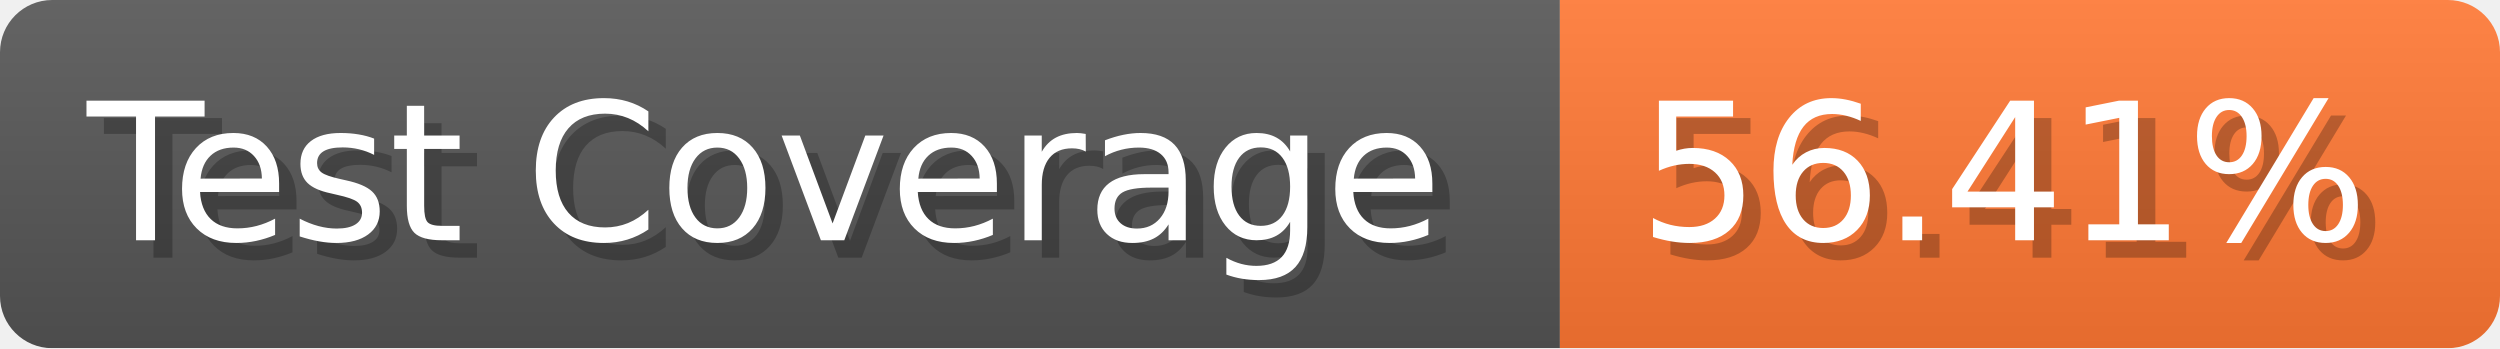
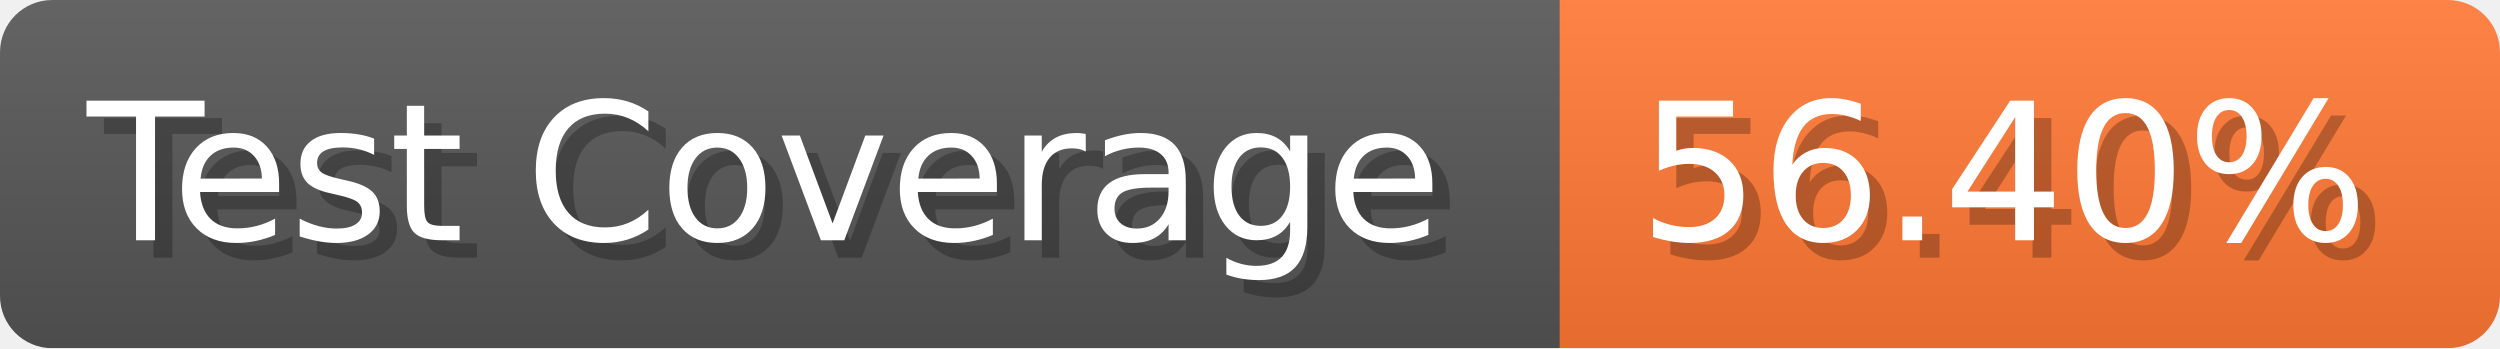
- <svg xmlns="http://www.w3.org/2000/svg" width="143.6" height="20" viewBox="0 0 1436 200" role="img" aria-label="Test Coverage: 56.41%">
+ <svg xmlns="http://www.w3.org/2000/svg" width="143.6" height="20" viewBox="0 0 1436 200" role="img" aria-label="Test Coverage: 56.40%">
  <linearGradient id="a" x2="0" y2="100%">
    <stop offset="0" stop-opacity=".1" stop-color="#EEE" />
    <stop offset="1" stop-opacity=".1" />
  </linearGradient>
  <mask id="m">
    <rect width="1436" height="200" rx="30" fill="#FFF" />
  </mask>
  <g mask="url(#m)">
    <rect width="896" height="200" fill="#555" />
    <rect width="540" height="200" fill="#F73" x="896" />
    <rect width="1436" height="200" fill="url(#a)" />
  </g>
  <g aria-hidden="true" fill="#fff" text-anchor="start" font-family="Verdana,DejaVu Sans,sans-serif" font-size="110">
    <text x="60" y="148" textLength="796" fill="#000" opacity="0.25">Test Coverage</text>
    <text x="50" y="138" textLength="796">Test Coverage</text>
-     <text x="951" y="148" textLength="440" fill="#000" opacity="0.25">56.41%</text>
-     <text x="941" y="138" textLength="440">56.41%</text>
+     <text x="951" y="148" textLength="440" fill="#000" opacity="0.25">56.40%</text>
+     <text x="941" y="138" textLength="440">56.40%</text>
  </g>
</svg>
